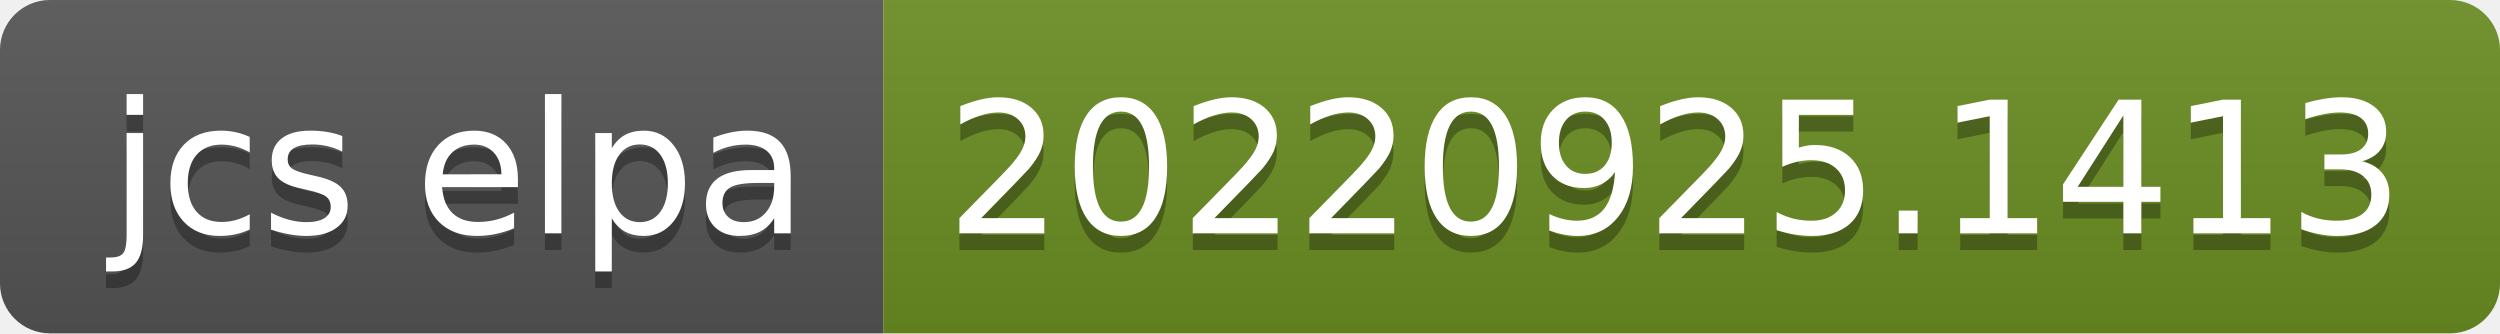
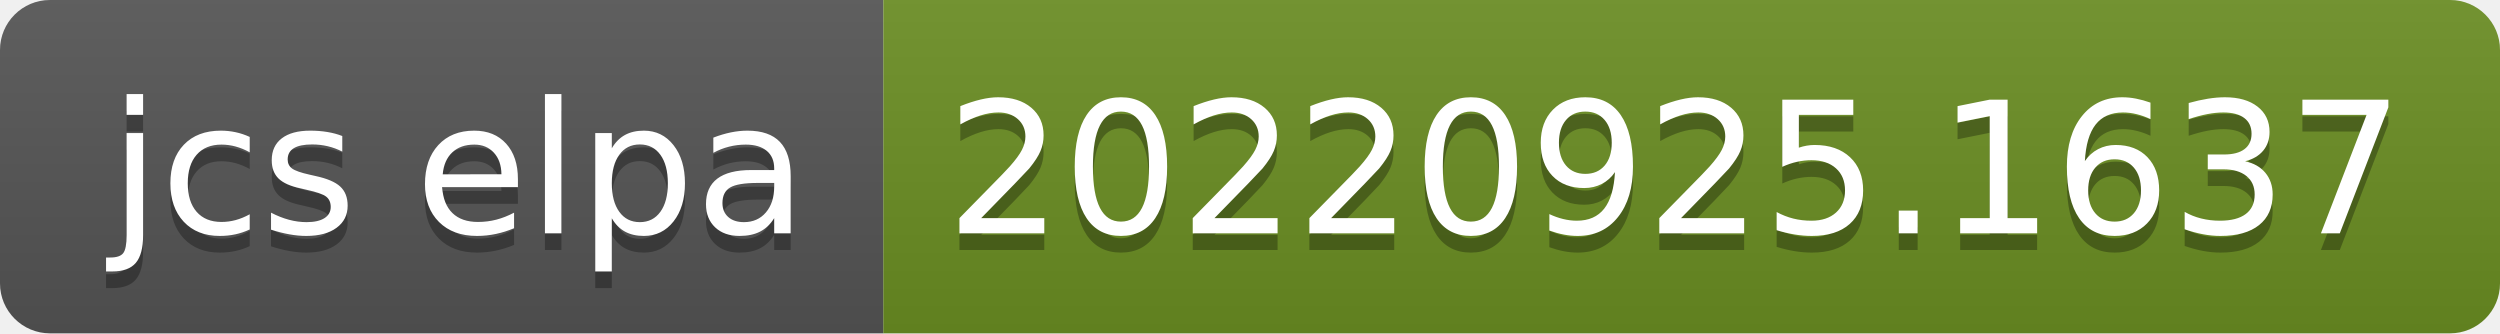
- <svg xmlns="http://www.w3.org/2000/svg" width="150" height="20" role="img" aria-label="jcs elpa: 20220925.1413">
+ <svg xmlns="http://www.w3.org/2000/svg" width="150" height="20" role="img" aria-label="jcs elpa: 20220925.1637">
  <linearGradient id="s" x2="0" y2="100%">
    <stop offset="0" stop-color="#bbb" stop-opacity=".1" />
    <stop offset="1" stop-opacity=".1" />
  </linearGradient>
  <clipPath id="r">
    <rect width="150" height="20" rx="3" fill="#fff" />
  </clipPath>
  <g clip-path="url(#r)">
    <rect width="53" height="20" fill="#555" />
    <rect x="53" width="97" height="20" fill="#6b8e23" />
    <rect width="150" height="20" fill="url(#s)" />
  </g>
  <g fill="#fff" text-anchor="middle" font-family="Verdana,Geneva,DejaVu Sans,sans-serif" text-rendering="geometricPrecision" font-size="110">
    <text aria-hidden="true" x="275" y="150" fill="#010101" fill-opacity=".3" transform="scale(.1)" textLength="430">jcs elpa</text>
    <text x="275" y="140" transform="scale(.1)" fill="#fff" textLength="430">jcs elpa</text>
-     <text aria-hidden="true" x="1005" y="150" fill="#010101" fill-opacity=".3" transform="scale(.1)" textLength="870">20220925.1413</text>
-     <text x="1005" y="140" transform="scale(.1)" fill="#fff" textLength="870">20220925.1413</text>
+     <text aria-hidden="true" x="1005" y="150" fill="#010101" fill-opacity=".3" transform="scale(.1)" textLength="870">20220925.1637</text>
+     <text x="1005" y="140" transform="scale(.1)" fill="#fff" textLength="870">20220925.1637</text>
  </g>
</svg>
